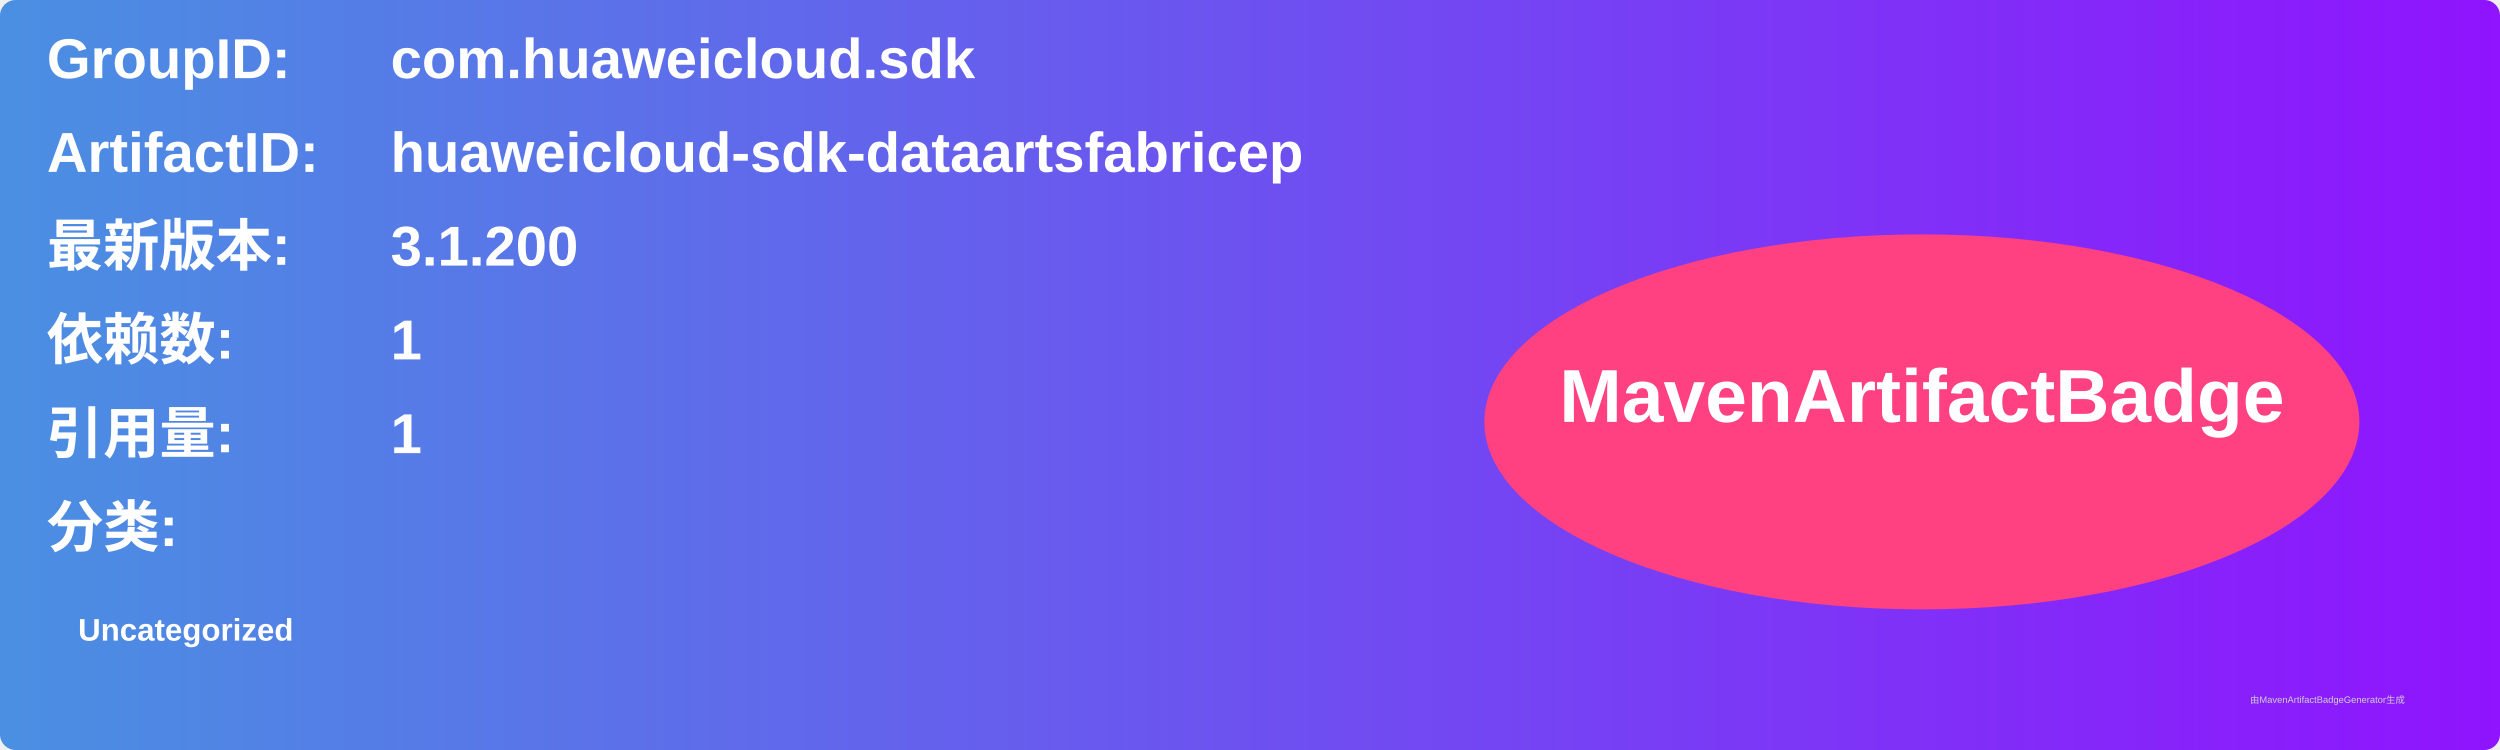
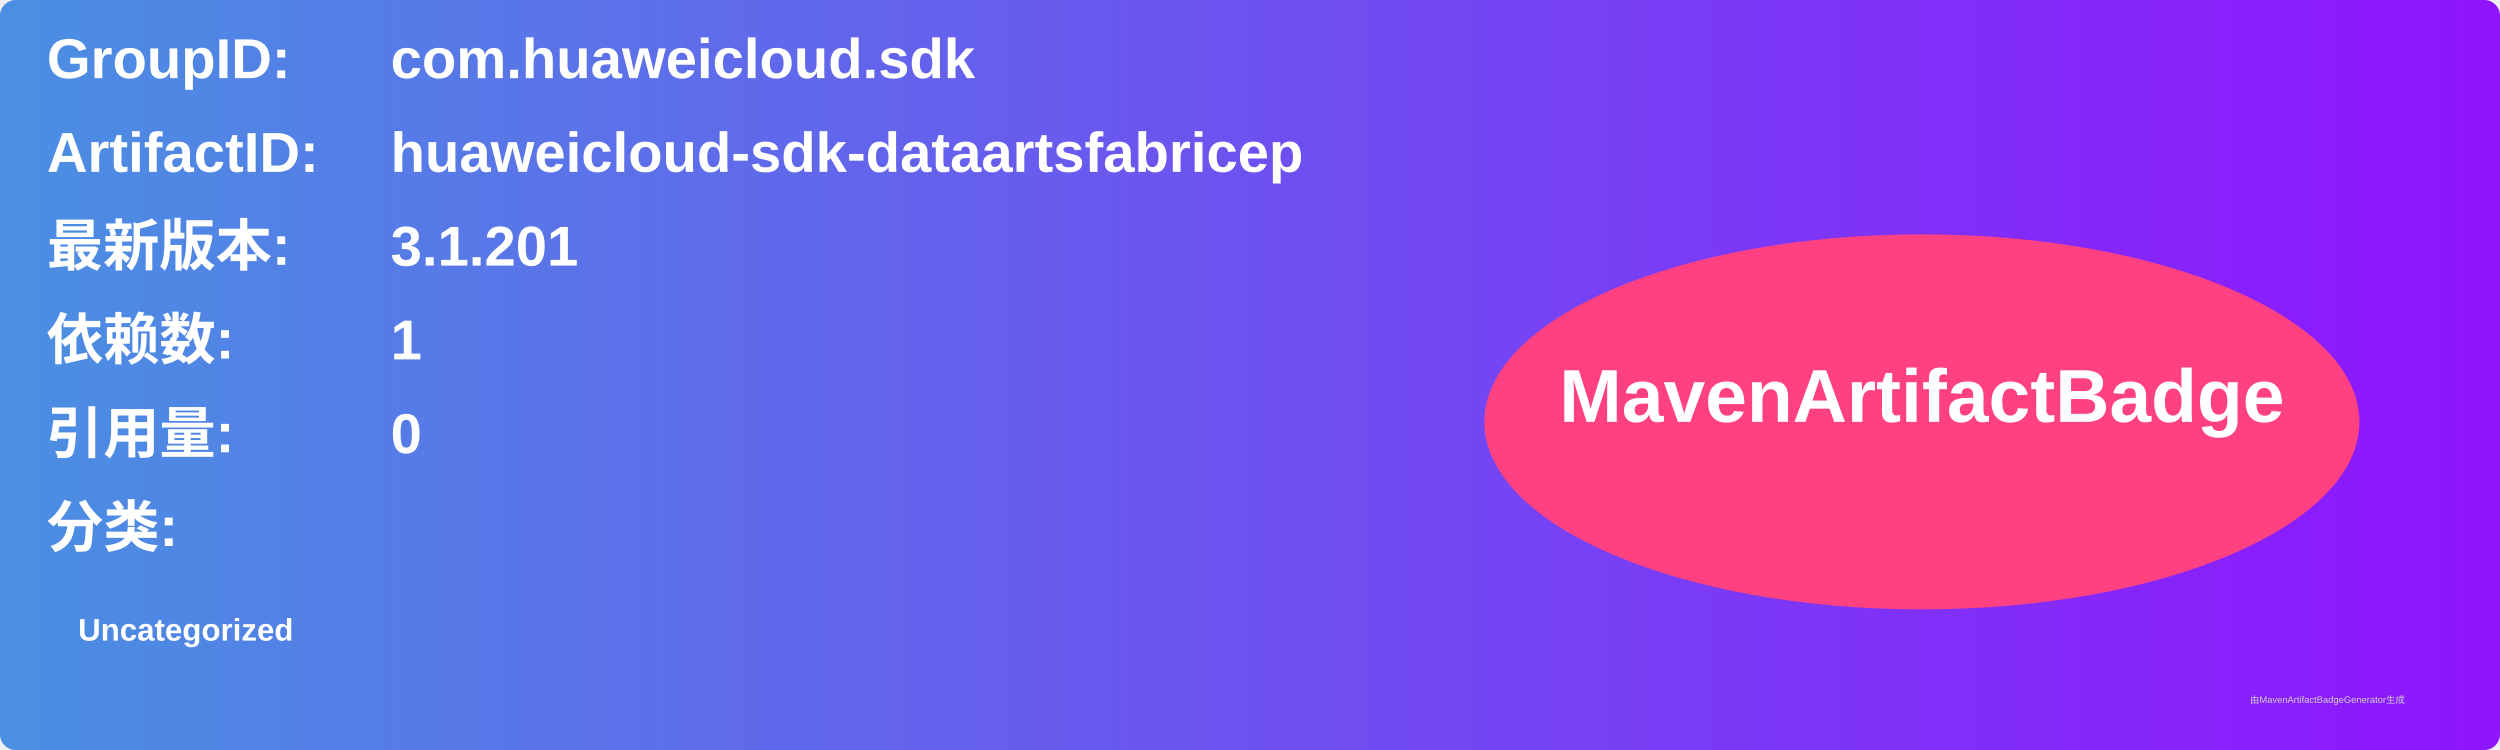
<svg xmlns="http://www.w3.org/2000/svg" width="800" height="240" viewBox="0 0 800 240">
  <linearGradient id="grad" x1="0%" y1="0%" x2="100%" y2="0%">
    <stop offset="0%" stop-color="#4a90e2" />
    <stop offset="100%" stop-color="#9013fe" />
  </linearGradient>
  <rect width="100%" height="100%" rx="5" ry="5" fill="url(#grad)" />
  <g transform="translate(15, 15)">
    <text x="0" y="10" font-family="Arial" font-size="18" fill="white" font-weight="bold" width="260">GroupID:</text>
    <text x="110" y="10" font-family="Arial" font-size="18" fill="white" font-weight="bold" width="460">com.huaweicloud.sdk</text>
    <text x="0" y="40" font-family="Arial" font-size="18" fill="white" font-weight="bold" width="260">ArtifactID:</text>
    <text x="110" y="40" font-family="Arial" font-size="18" fill="white" font-weight="bold" width="460">huaweicloud-sdk-dataartsfabricep</text>
    <text x="0" y="70" font-family="Arial" font-size="18" fill="white" font-weight="bold">最新版本:</text>
    <text x="110" y="70" font-family="Arial" font-size="18" fill="white" font-weight="bold">
-       <tspan font-weight="bold">3.1.200</tspan>
+       <tspan font-weight="bold">3.1.201</tspan>
    </text>
    <text x="0" y="100" font-family="Arial" font-size="18" fill="white" font-weight="bold">依赖数: </text>
    <text x="110" y="100" font-family="Arial" font-size="18" fill="white">
      <tspan font-weight="bold">1</tspan>
    </text>
    <text x="0" y="130" font-family="Arial" font-size="18" fill="white" font-weight="bold">引用量: </text>
    <text x="110" y="130" font-family="Arial" font-size="18" fill="white">
-       <tspan font-weight="bold">1</tspan>
+       <tspan font-weight="bold">0</tspan>
    </text>
    <text x="0" y="160" font-family="Arial" font-size="18" fill="white" font-weight="bold">分类:</text>
    <text x="10" y="190" font-family="Arial" font-size="10" fill="white">
      <tspan font-weight="bold">Uncategorized</tspan>
    </text>
    <ellipse cx="600" cy="120" rx="140" ry="60" fill="#ff4081" />
    <text x="600" y="120" text-anchor="middle" font-family="Arial" font-size="24" fill="white" font-weight="bold">MavenArtifactBadge</text>
  </g>
  <text x="720" y="225" font-family="Arial" font-size="3" fill="#d0d0d0">由MavenArtifactBadgeGenerator生成</text>
</svg>
